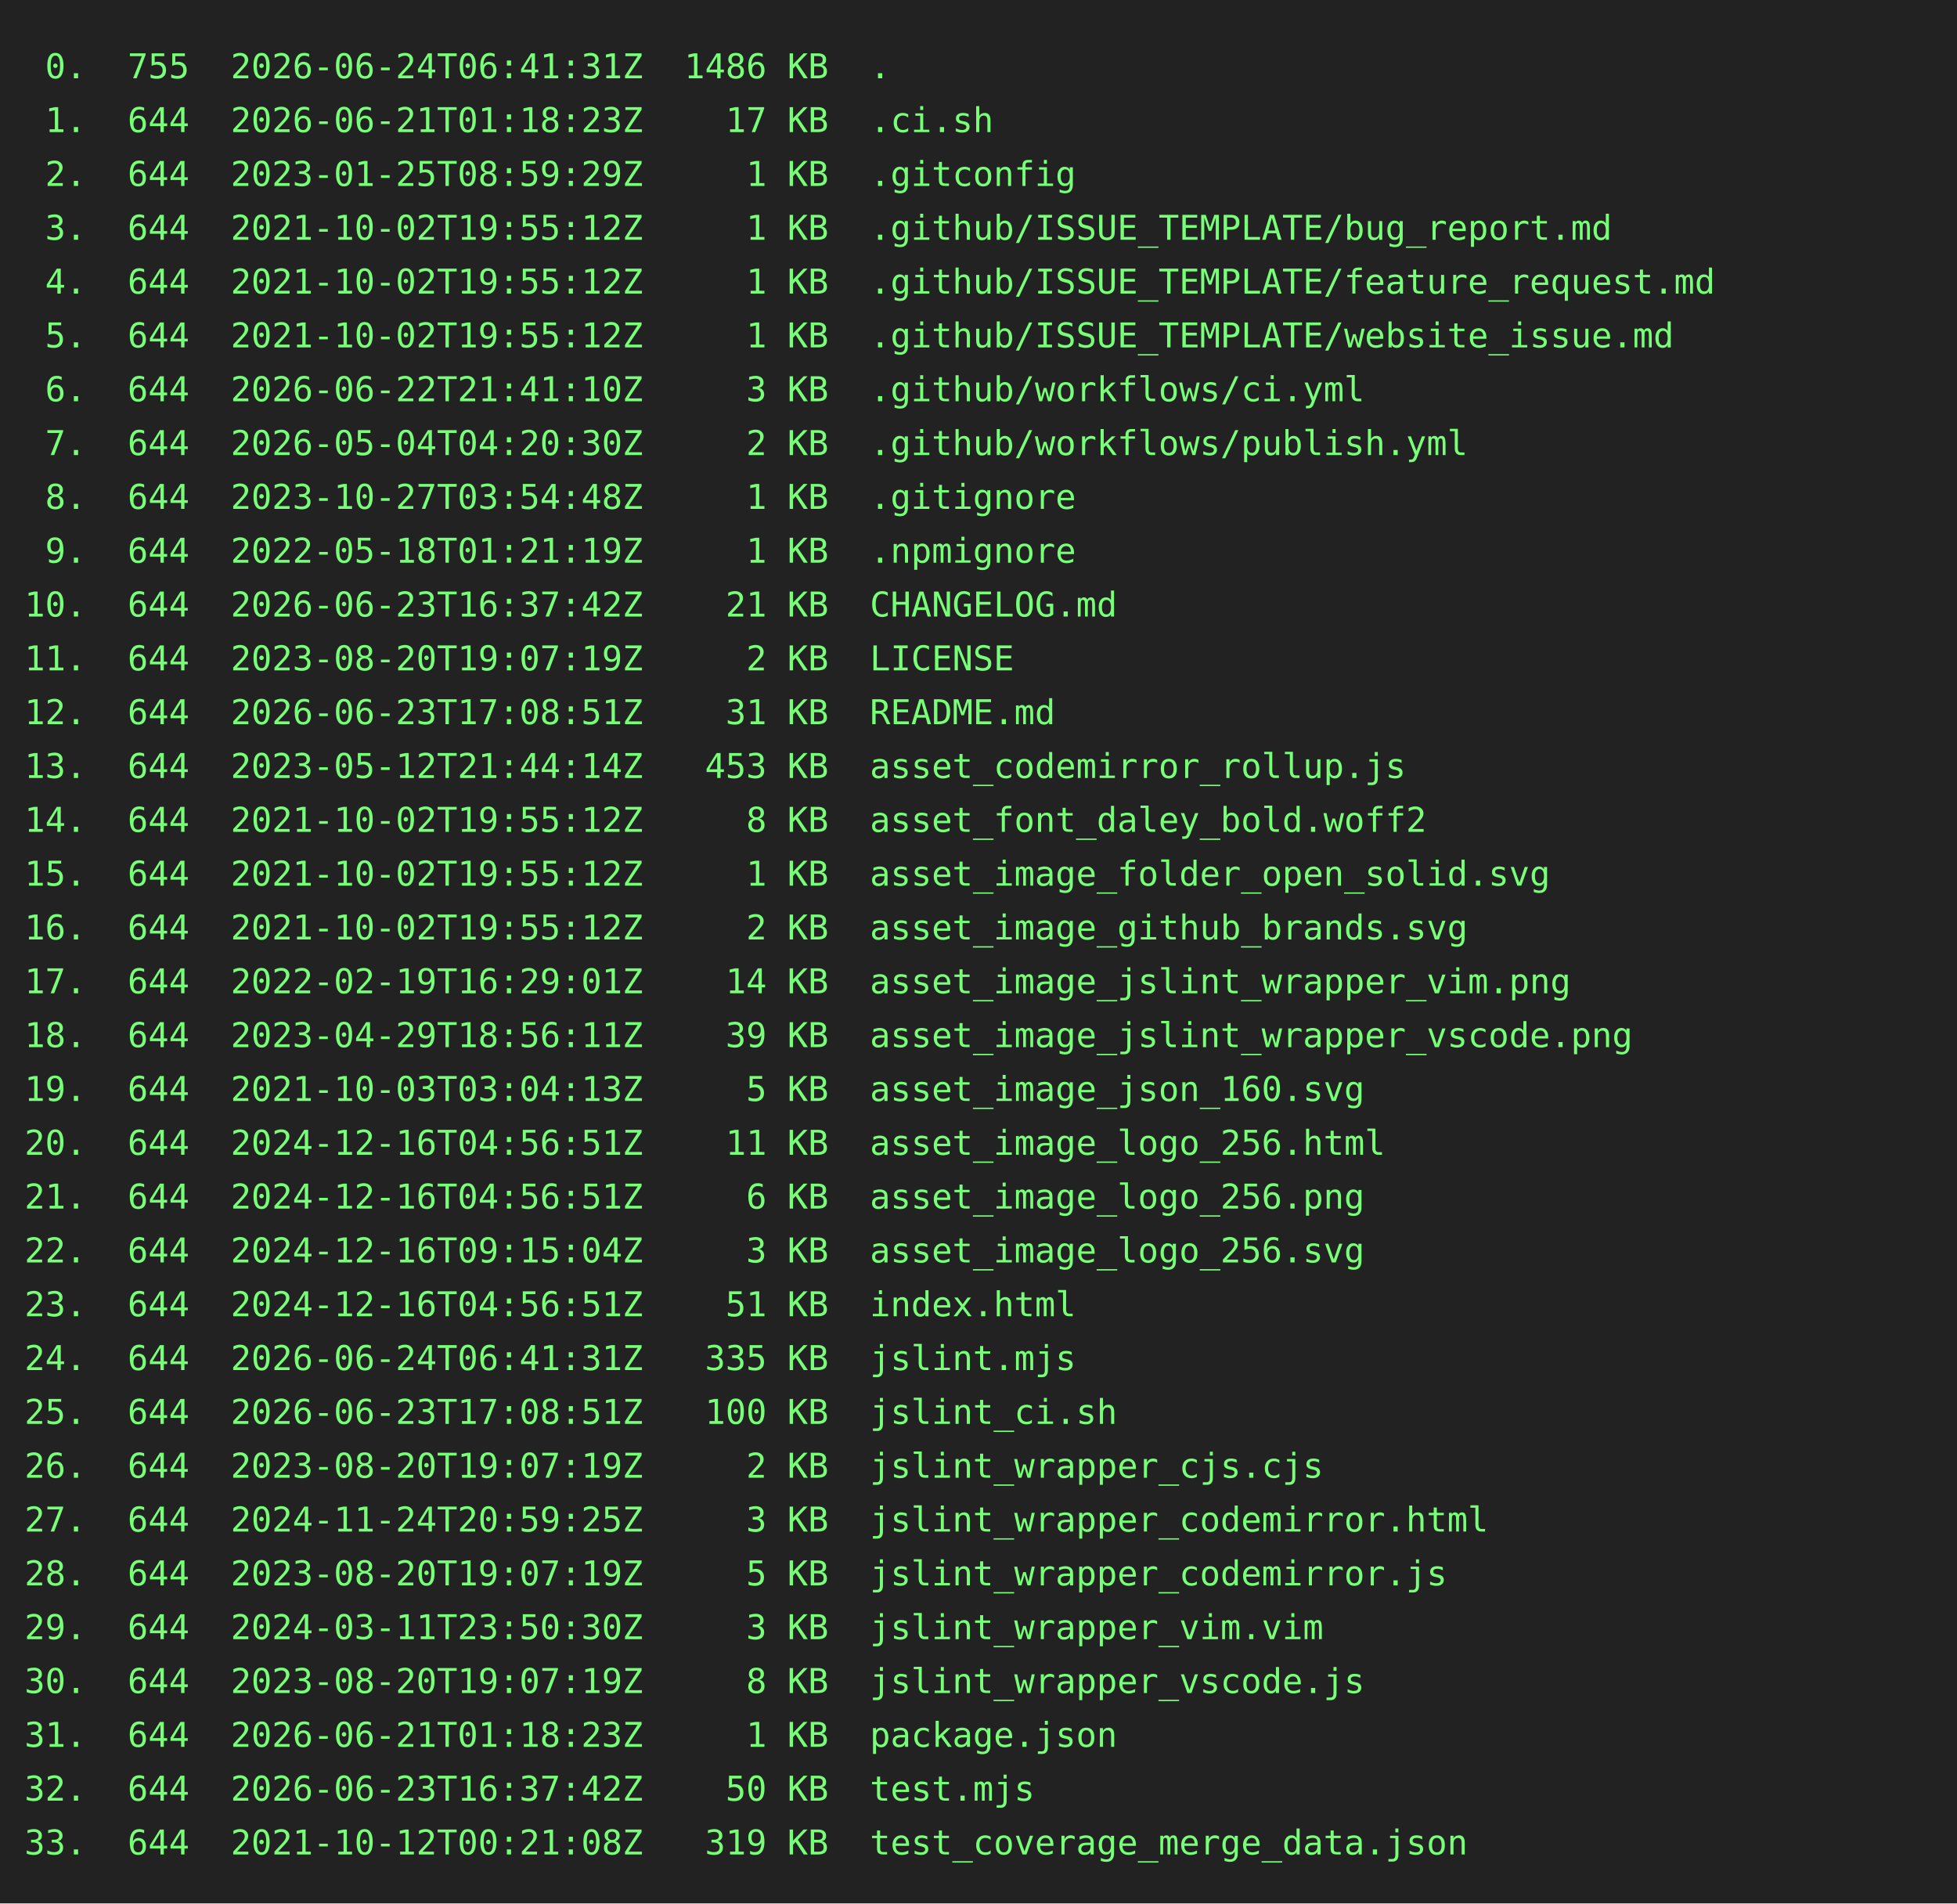
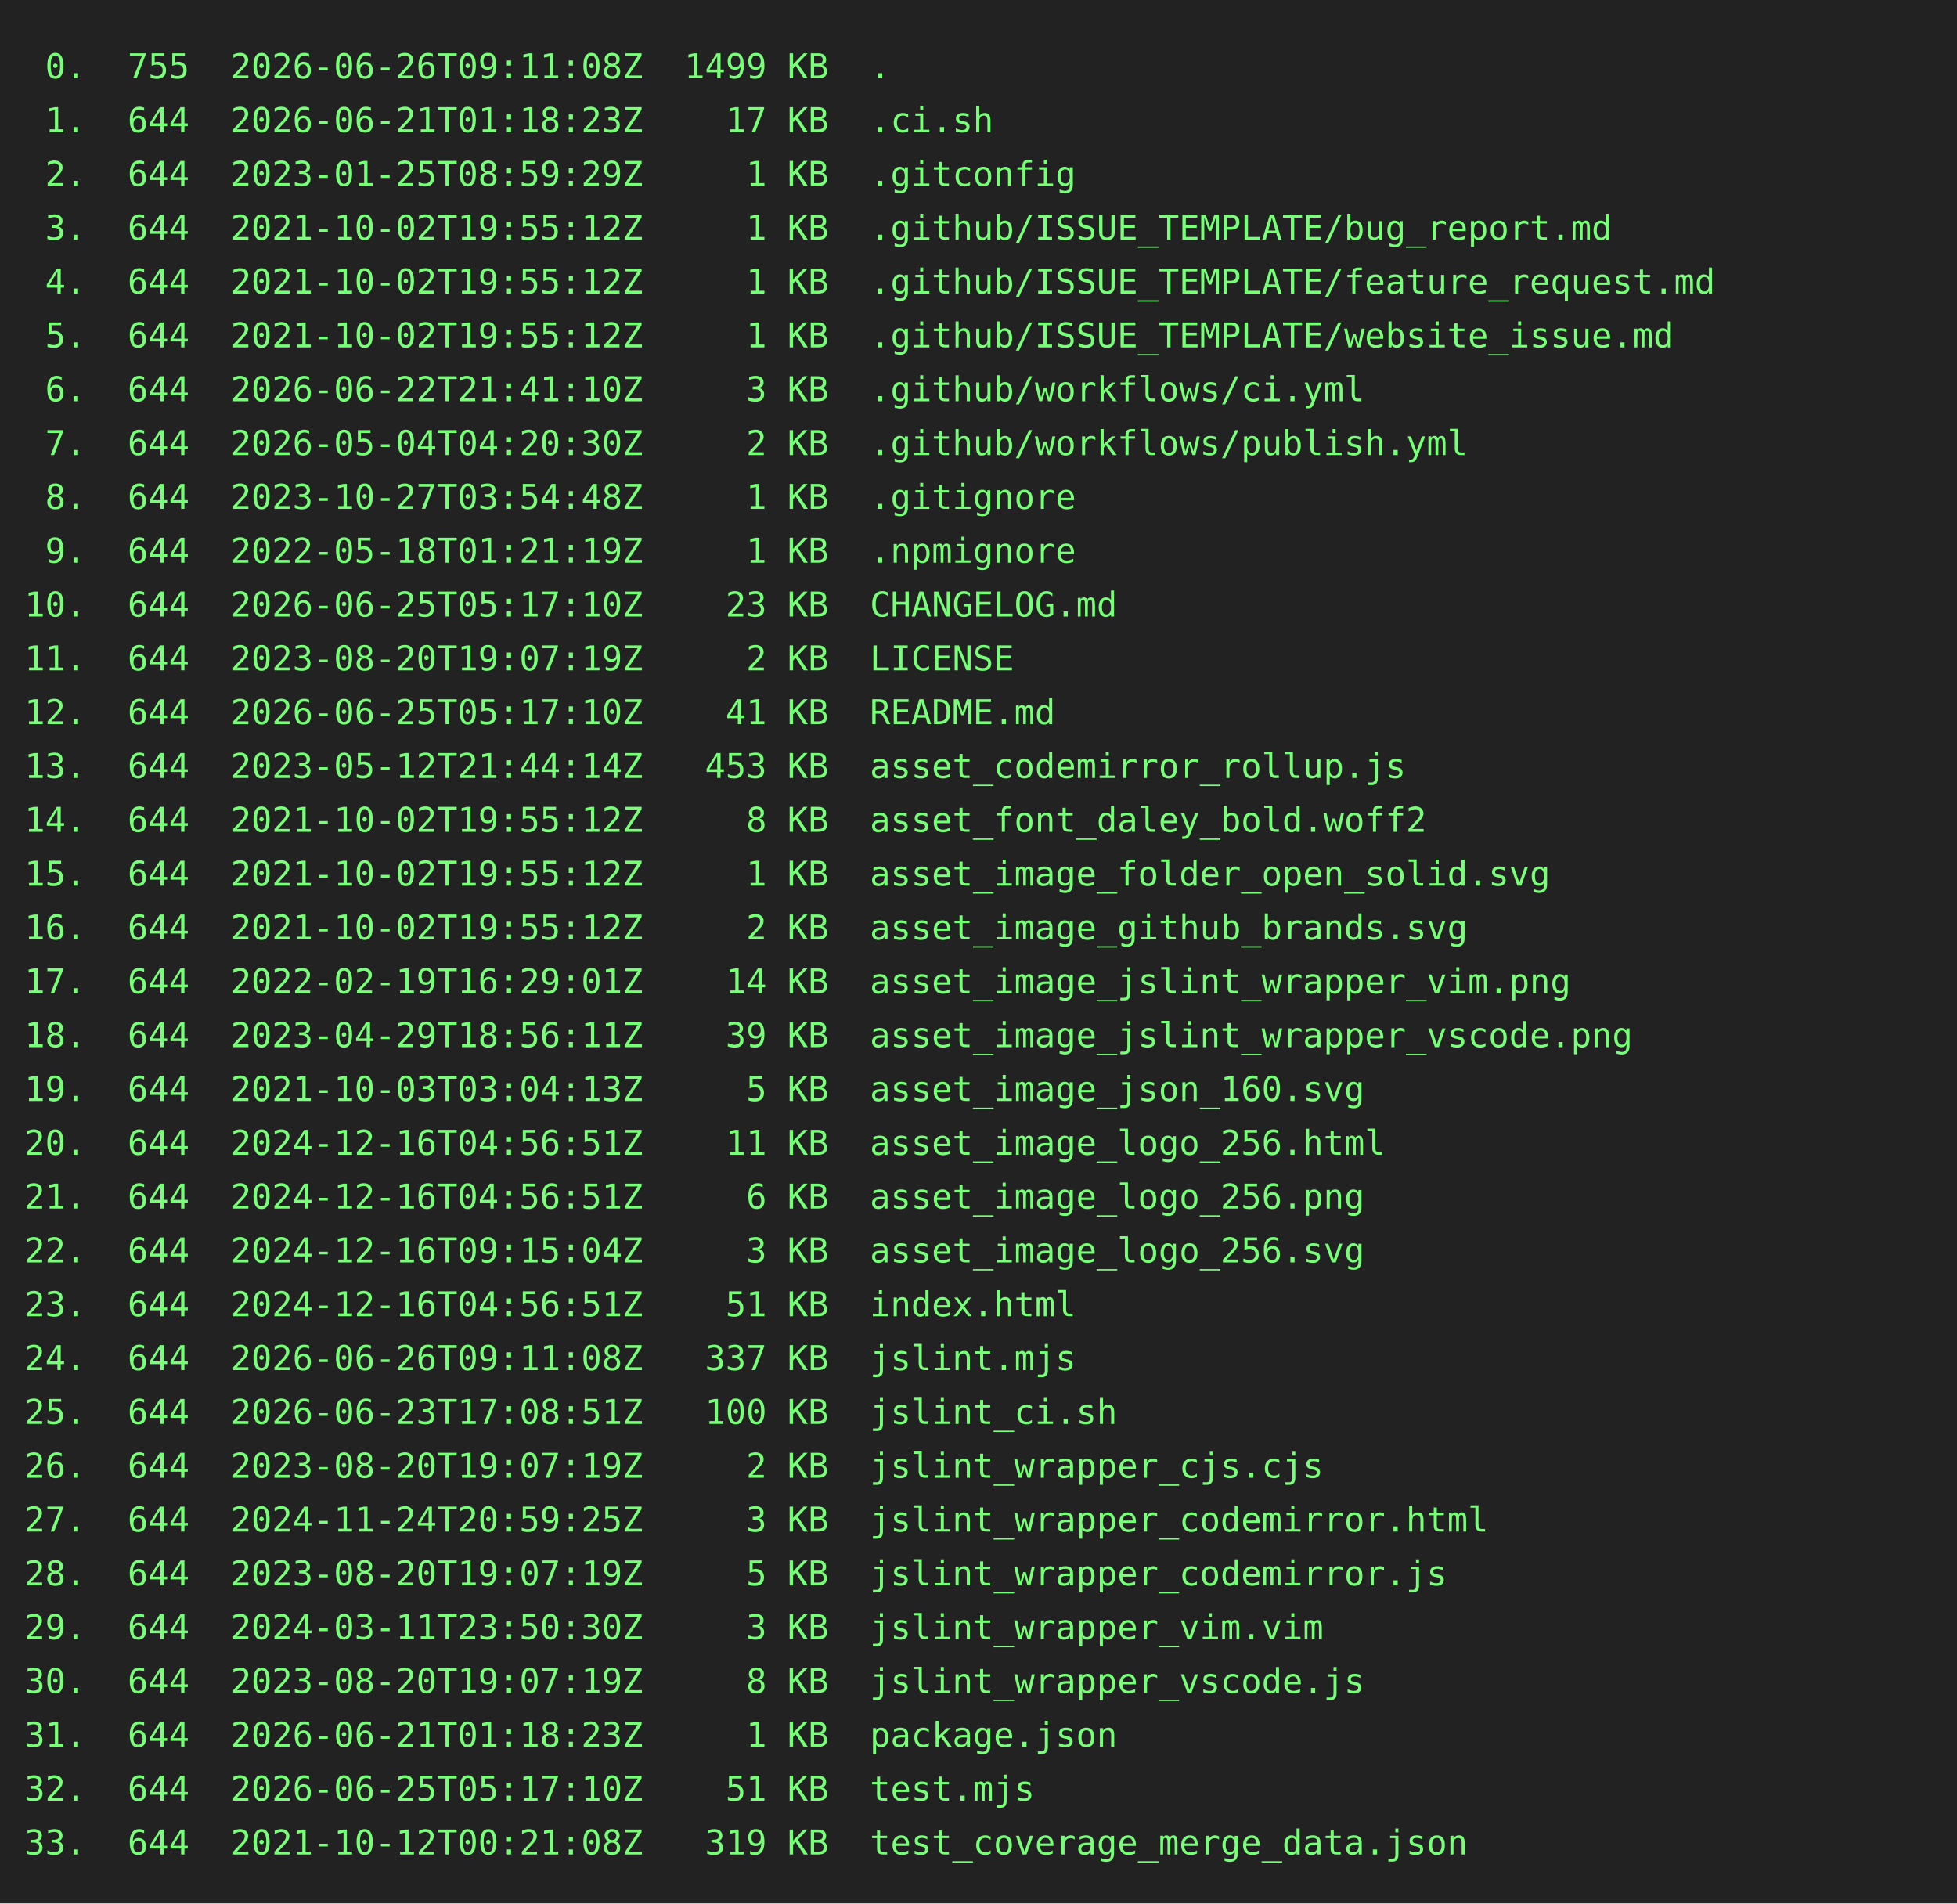
<svg xmlns="http://www.w3.org/2000/svg" height="778" width="800">
  <rect height="778" fill="#222" width="800" />
  <text fill="#7f7" font-family="consolas, menlo, monospace" font-size="14" xml:space="preserve">
-     <tspan lengthAdjust="spacingAndGlyphs" textLength="768" x="10" y="32"> 0.  755  2026-06-24T06:41:31Z  1486 KB  .                                                       </tspan>
+     <tspan lengthAdjust="spacingAndGlyphs" textLength="768" x="10" y="32"> 0.  755  2026-06-26T09:11:08Z  1499 KB  .                                                       </tspan>
    <tspan lengthAdjust="spacingAndGlyphs" textLength="768" x="10" y="54"> 1.  644  2026-06-21T01:18:23Z    17 KB  .ci.sh                                                  </tspan>
    <tspan lengthAdjust="spacingAndGlyphs" textLength="768" x="10" y="76"> 2.  644  2023-01-25T08:59:29Z     1 KB  .gitconfig                                              </tspan>
    <tspan lengthAdjust="spacingAndGlyphs" textLength="768" x="10" y="98"> 3.  644  2021-10-02T19:55:12Z     1 KB  .github/ISSUE_TEMPLATE/bug_report.md                    </tspan>
    <tspan lengthAdjust="spacingAndGlyphs" textLength="768" x="10" y="120"> 4.  644  2021-10-02T19:55:12Z     1 KB  .github/ISSUE_TEMPLATE/feature_request.md               </tspan>
    <tspan lengthAdjust="spacingAndGlyphs" textLength="768" x="10" y="142"> 5.  644  2021-10-02T19:55:12Z     1 KB  .github/ISSUE_TEMPLATE/website_issue.md                 </tspan>
    <tspan lengthAdjust="spacingAndGlyphs" textLength="768" x="10" y="164"> 6.  644  2026-06-22T21:41:10Z     3 KB  .github/workflows/ci.yml                                </tspan>
    <tspan lengthAdjust="spacingAndGlyphs" textLength="768" x="10" y="186"> 7.  644  2026-05-04T04:20:30Z     2 KB  .github/workflows/publish.yml                           </tspan>
    <tspan lengthAdjust="spacingAndGlyphs" textLength="768" x="10" y="208"> 8.  644  2023-10-27T03:54:48Z     1 KB  .gitignore                                              </tspan>
    <tspan lengthAdjust="spacingAndGlyphs" textLength="768" x="10" y="230"> 9.  644  2022-05-18T01:21:19Z     1 KB  .npmignore                                              </tspan>
-     <tspan lengthAdjust="spacingAndGlyphs" textLength="768" x="10" y="252">10.  644  2026-06-23T16:37:42Z    21 KB  CHANGELOG.md                                            </tspan>
+     <tspan lengthAdjust="spacingAndGlyphs" textLength="768" x="10" y="252">10.  644  2026-06-25T05:17:10Z    23 KB  CHANGELOG.md                                            </tspan>
    <tspan lengthAdjust="spacingAndGlyphs" textLength="768" x="10" y="274">11.  644  2023-08-20T19:07:19Z     2 KB  LICENSE                                                 </tspan>
-     <tspan lengthAdjust="spacingAndGlyphs" textLength="768" x="10" y="296">12.  644  2026-06-23T17:08:51Z    31 KB  README.md                                               </tspan>
+     <tspan lengthAdjust="spacingAndGlyphs" textLength="768" x="10" y="296">12.  644  2026-06-25T05:17:10Z    41 KB  README.md                                               </tspan>
    <tspan lengthAdjust="spacingAndGlyphs" textLength="768" x="10" y="318">13.  644  2023-05-12T21:44:14Z   453 KB  asset_codemirror_rollup.js                              </tspan>
    <tspan lengthAdjust="spacingAndGlyphs" textLength="768" x="10" y="340">14.  644  2021-10-02T19:55:12Z     8 KB  asset_font_daley_bold.woff2                             </tspan>
    <tspan lengthAdjust="spacingAndGlyphs" textLength="768" x="10" y="362">15.  644  2021-10-02T19:55:12Z     1 KB  asset_image_folder_open_solid.svg                       </tspan>
    <tspan lengthAdjust="spacingAndGlyphs" textLength="768" x="10" y="384">16.  644  2021-10-02T19:55:12Z     2 KB  asset_image_github_brands.svg                           </tspan>
    <tspan lengthAdjust="spacingAndGlyphs" textLength="768" x="10" y="406">17.  644  2022-02-19T16:29:01Z    14 KB  asset_image_jslint_wrapper_vim.png                      </tspan>
    <tspan lengthAdjust="spacingAndGlyphs" textLength="768" x="10" y="428">18.  644  2023-04-29T18:56:11Z    39 KB  asset_image_jslint_wrapper_vscode.png                   </tspan>
    <tspan lengthAdjust="spacingAndGlyphs" textLength="768" x="10" y="450">19.  644  2021-10-03T03:04:13Z     5 KB  asset_image_json_160.svg                                </tspan>
    <tspan lengthAdjust="spacingAndGlyphs" textLength="768" x="10" y="472">20.  644  2024-12-16T04:56:51Z    11 KB  asset_image_logo_256.html                               </tspan>
    <tspan lengthAdjust="spacingAndGlyphs" textLength="768" x="10" y="494">21.  644  2024-12-16T04:56:51Z     6 KB  asset_image_logo_256.png                                </tspan>
    <tspan lengthAdjust="spacingAndGlyphs" textLength="768" x="10" y="516">22.  644  2024-12-16T09:15:04Z     3 KB  asset_image_logo_256.svg                                </tspan>
    <tspan lengthAdjust="spacingAndGlyphs" textLength="768" x="10" y="538">23.  644  2024-12-16T04:56:51Z    51 KB  index.html                                              </tspan>
-     <tspan lengthAdjust="spacingAndGlyphs" textLength="768" x="10" y="560">24.  644  2026-06-24T06:41:31Z   335 KB  jslint.mjs                                              </tspan>
+     <tspan lengthAdjust="spacingAndGlyphs" textLength="768" x="10" y="560">24.  644  2026-06-26T09:11:08Z   337 KB  jslint.mjs                                              </tspan>
    <tspan lengthAdjust="spacingAndGlyphs" textLength="768" x="10" y="582">25.  644  2026-06-23T17:08:51Z   100 KB  jslint_ci.sh                                            </tspan>
    <tspan lengthAdjust="spacingAndGlyphs" textLength="768" x="10" y="604">26.  644  2023-08-20T19:07:19Z     2 KB  jslint_wrapper_cjs.cjs                                  </tspan>
    <tspan lengthAdjust="spacingAndGlyphs" textLength="768" x="10" y="626">27.  644  2024-11-24T20:59:25Z     3 KB  jslint_wrapper_codemirror.html                          </tspan>
    <tspan lengthAdjust="spacingAndGlyphs" textLength="768" x="10" y="648">28.  644  2023-08-20T19:07:19Z     5 KB  jslint_wrapper_codemirror.js                            </tspan>
    <tspan lengthAdjust="spacingAndGlyphs" textLength="768" x="10" y="670">29.  644  2024-03-11T23:50:30Z     3 KB  jslint_wrapper_vim.vim                                  </tspan>
    <tspan lengthAdjust="spacingAndGlyphs" textLength="768" x="10" y="692">30.  644  2023-08-20T19:07:19Z     8 KB  jslint_wrapper_vscode.js                                </tspan>
    <tspan lengthAdjust="spacingAndGlyphs" textLength="768" x="10" y="714">31.  644  2026-06-21T01:18:23Z     1 KB  package.json                                            </tspan>
-     <tspan lengthAdjust="spacingAndGlyphs" textLength="768" x="10" y="736">32.  644  2026-06-23T16:37:42Z    50 KB  test.mjs                                                </tspan>
+     <tspan lengthAdjust="spacingAndGlyphs" textLength="768" x="10" y="736">32.  644  2026-06-25T05:17:10Z    51 KB  test.mjs                                                </tspan>
    <tspan lengthAdjust="spacingAndGlyphs" textLength="768" x="10" y="758">33.  644  2021-10-12T00:21:08Z   319 KB  test_coverage_merge_data.json                           </tspan>
  </text>
</svg>
